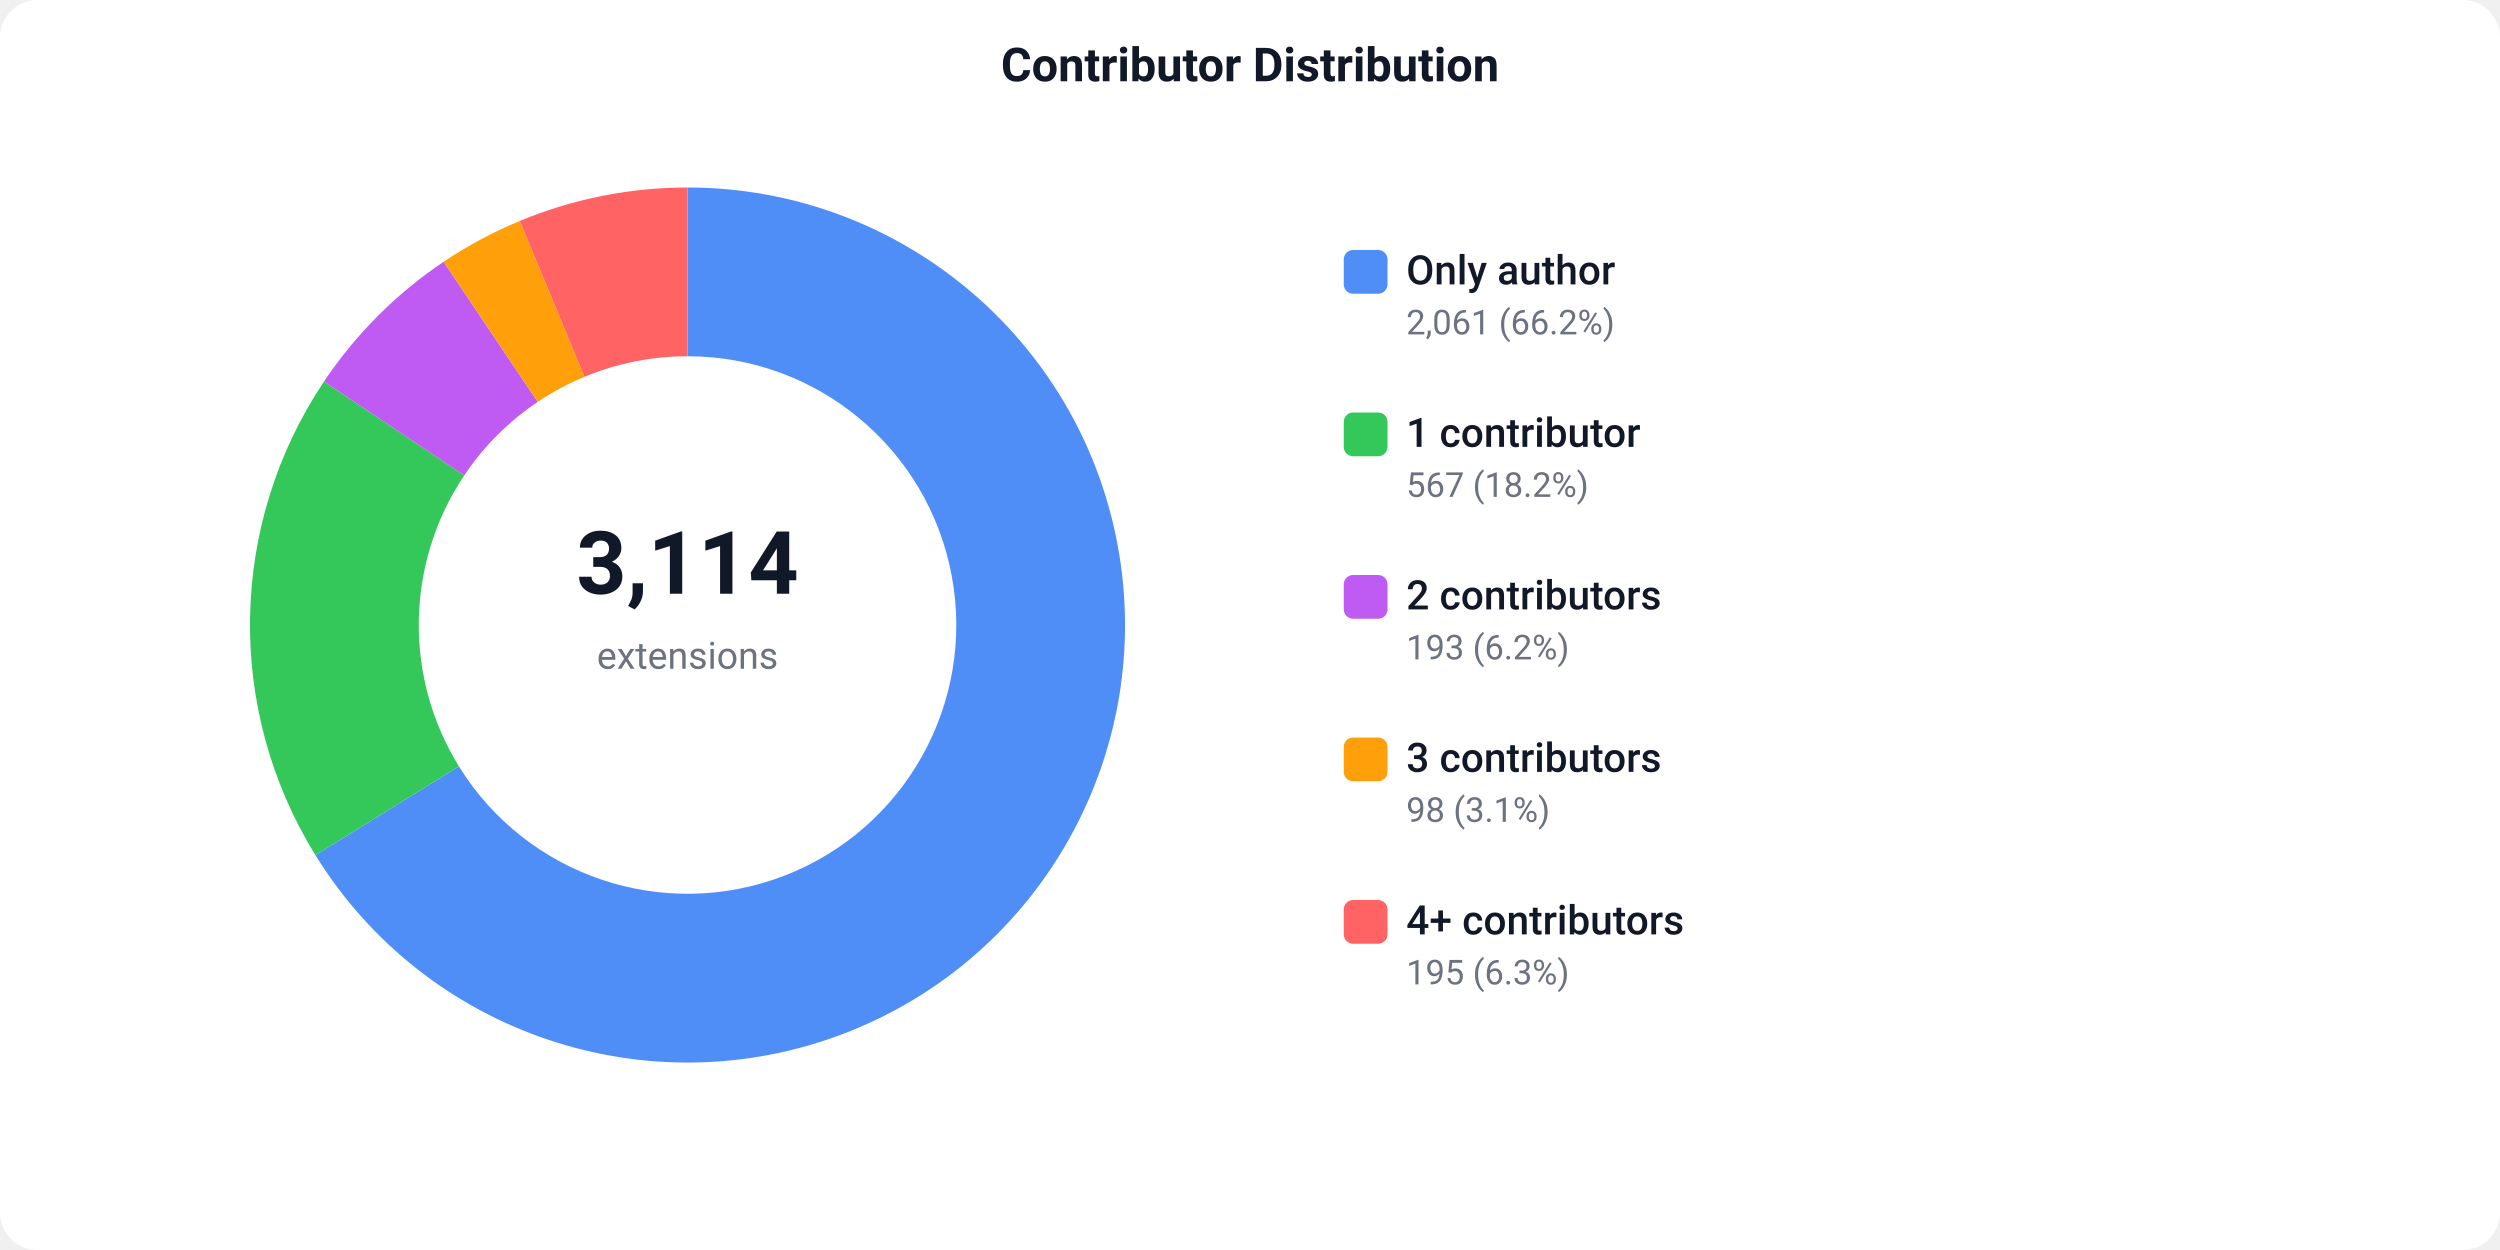
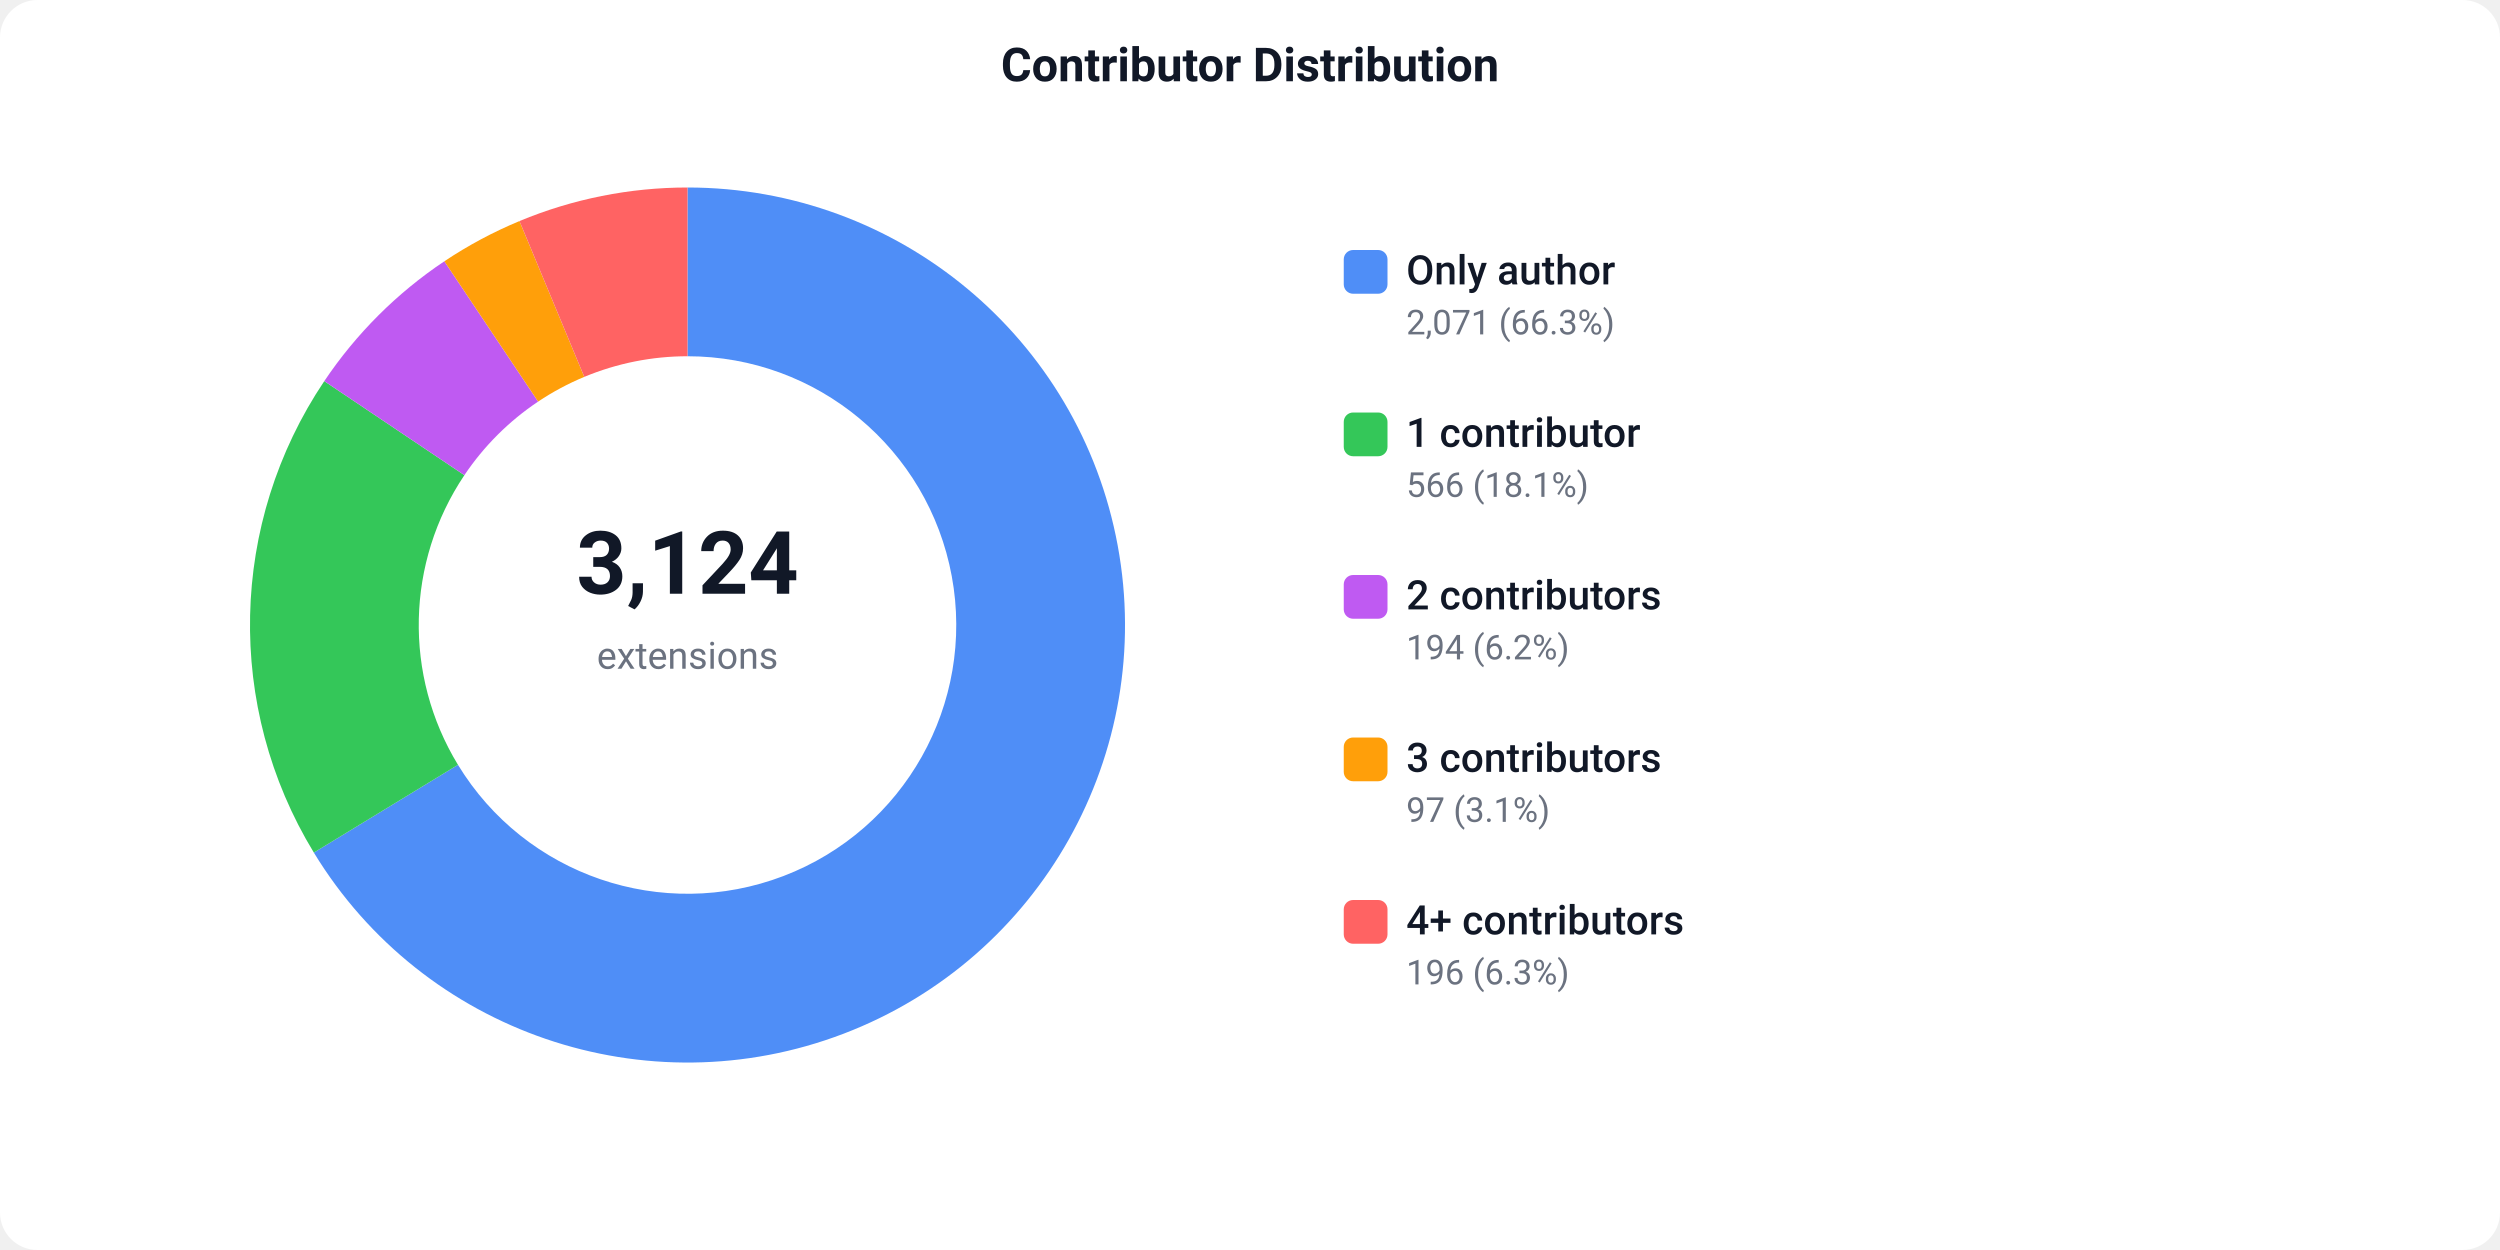
<svg xmlns="http://www.w3.org/2000/svg" width="800" height="400" viewBox="0 0 800 400">
  <defs>
    <style>text { font-family: -apple-system, BlinkMacSystemFont, 'Segoe UI', Roboto, sans-serif; }</style>
  </defs>
  <rect width="800" height="400" fill="#ffffff" rx="12" />
  <text x="400" y="26" text-anchor="middle" font-size="15" font-weight="600" fill="#111827">Contributor Distribution</text>
-   <path d="M 220.00 60.00 A 140 140 0 1 1 100.93 273.64 L 146.86 245.23 A 86 86 0 1 0 220.00 114.00 Z" fill="#4F8EF7" />
-   <path d="M 100.93 273.64 A 140 140 0 0 1 103.68 122.09 L 148.55 152.14 A 86 86 0 0 0 146.86 245.23 Z" fill="#34C759" />
-   <path d="M 103.68 122.09 A 140 140 0 0 1 141.97 83.76 L 172.07 128.60 A 86 86 0 0 0 148.55 152.14 Z" fill="#BF5AF2" />
-   <path d="M 141.97 83.76 A 140 140 0 0 1 166.33 70.70 L 187.03 120.57 A 86 86 0 0 0 172.07 128.60 Z" fill="#FF9F0A" />
-   <path d="M 166.33 70.70 A 140 140 0 0 1 220.00 60.00 L 220.00 114.00 A 86 86 0 0 0 187.03 120.57 Z" fill="#FF6363" />
-   <text x="220" y="190" text-anchor="middle" font-size="28" font-weight="700" fill="#111827">3,114</text>
+   <path d="M 220.00 60.00 A 140 140 0 1 1 100.43 272.83 L 146.55 244.74 A 86 86 0 1 0 220.00 114.00 Z" fill="#4F8EF7" />
+   <path d="M 100.43 272.83 A 140 140 0 0 1 103.77 121.96 L 148.60 152.06 A 86 86 0 0 0 146.55 244.74 Z" fill="#34C759" />
+   <path d="M 103.77 121.96 A 140 140 0 0 1 142.19 83.61 L 172.20 128.51 A 86 86 0 0 0 148.60 152.06 Z" fill="#BF5AF2" />
+   <path d="M 142.19 83.61 A 140 140 0 0 1 166.23 70.74 L 186.97 120.60 A 86 86 0 0 0 172.20 128.51 Z" fill="#FF9F0A" />
+   <path d="M 166.23 70.74 A 140 140 0 0 1 220.00 60.00 L 220.00 114.00 A 86 86 0 0 0 186.97 120.60 Z" fill="#FF6363" />
+   <text x="220" y="190" text-anchor="middle" font-size="28" font-weight="700" fill="#111827">3,124</text>
  <text x="220" y="214" text-anchor="middle" font-size="12" fill="#6b7280">extensions</text>
  <rect x="430" y="80" width="14" height="14" fill="#4F8EF7" rx="3" />
  <text x="450" y="91" font-size="13" font-weight="500" fill="#111827">Only author</text>
-   <text x="450" y="107" font-size="11" fill="#6b7280">2,061 (66.2%)</text>
+   <text x="450" y="107" font-size="11" fill="#6b7280">2,071 (66.3%)</text>
  <rect x="430" y="132" width="14" height="14" fill="#34C759" rx="3" />
  <text x="450" y="143" font-size="13" font-weight="500" fill="#111827">1 contributor</text>
-   <text x="450" y="159" font-size="11" fill="#6b7280">567 (18.2%)</text>
+   <text x="450" y="159" font-size="11" fill="#6b7280">566 (18.1%)</text>
  <rect x="430" y="184" width="14" height="14" fill="#BF5AF2" rx="3" />
  <text x="450" y="195" font-size="13" font-weight="500" fill="#111827">2 contributors</text>
-   <text x="450" y="211" font-size="11" fill="#6b7280">193 (6.2%)</text>
+   <text x="450" y="211" font-size="11" fill="#6b7280">194 (6.2%)</text>
  <rect x="430" y="236" width="14" height="14" fill="#FF9F0A" rx="3" />
  <text x="450" y="247" font-size="13" font-weight="500" fill="#111827">3 contributors</text>
-   <text x="450" y="263" font-size="11" fill="#6b7280">98 (3.1%)</text>
+   <text x="450" y="263" font-size="11" fill="#6b7280">97 (3.1%)</text>
  <rect x="430" y="288" width="14" height="14" fill="#FF6363" rx="3" />
  <text x="450" y="299" font-size="13" font-weight="500" fill="#111827">4+ contributors</text>
-   <text x="450" y="315" font-size="11" fill="#6b7280">195 (6.3%)</text>
+   <text x="450" y="315" font-size="11" fill="#6b7280">196 (6.3%)</text>
</svg>
